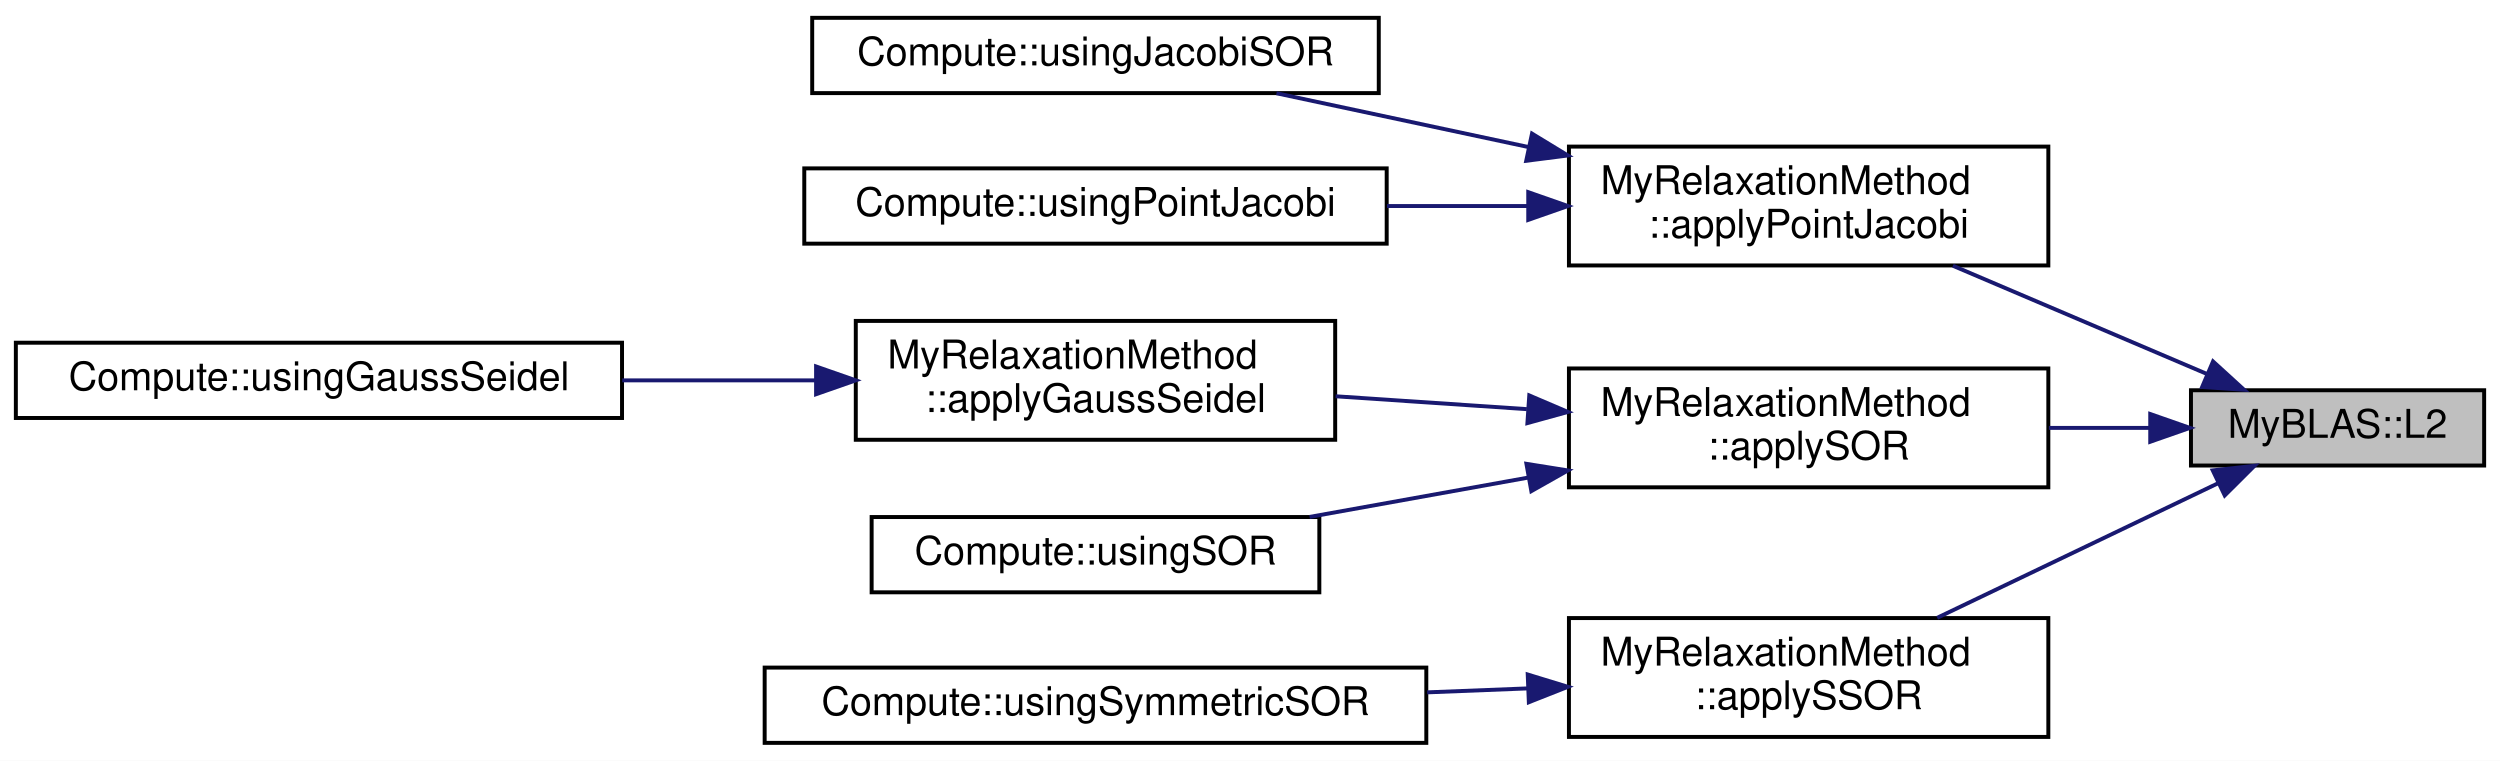
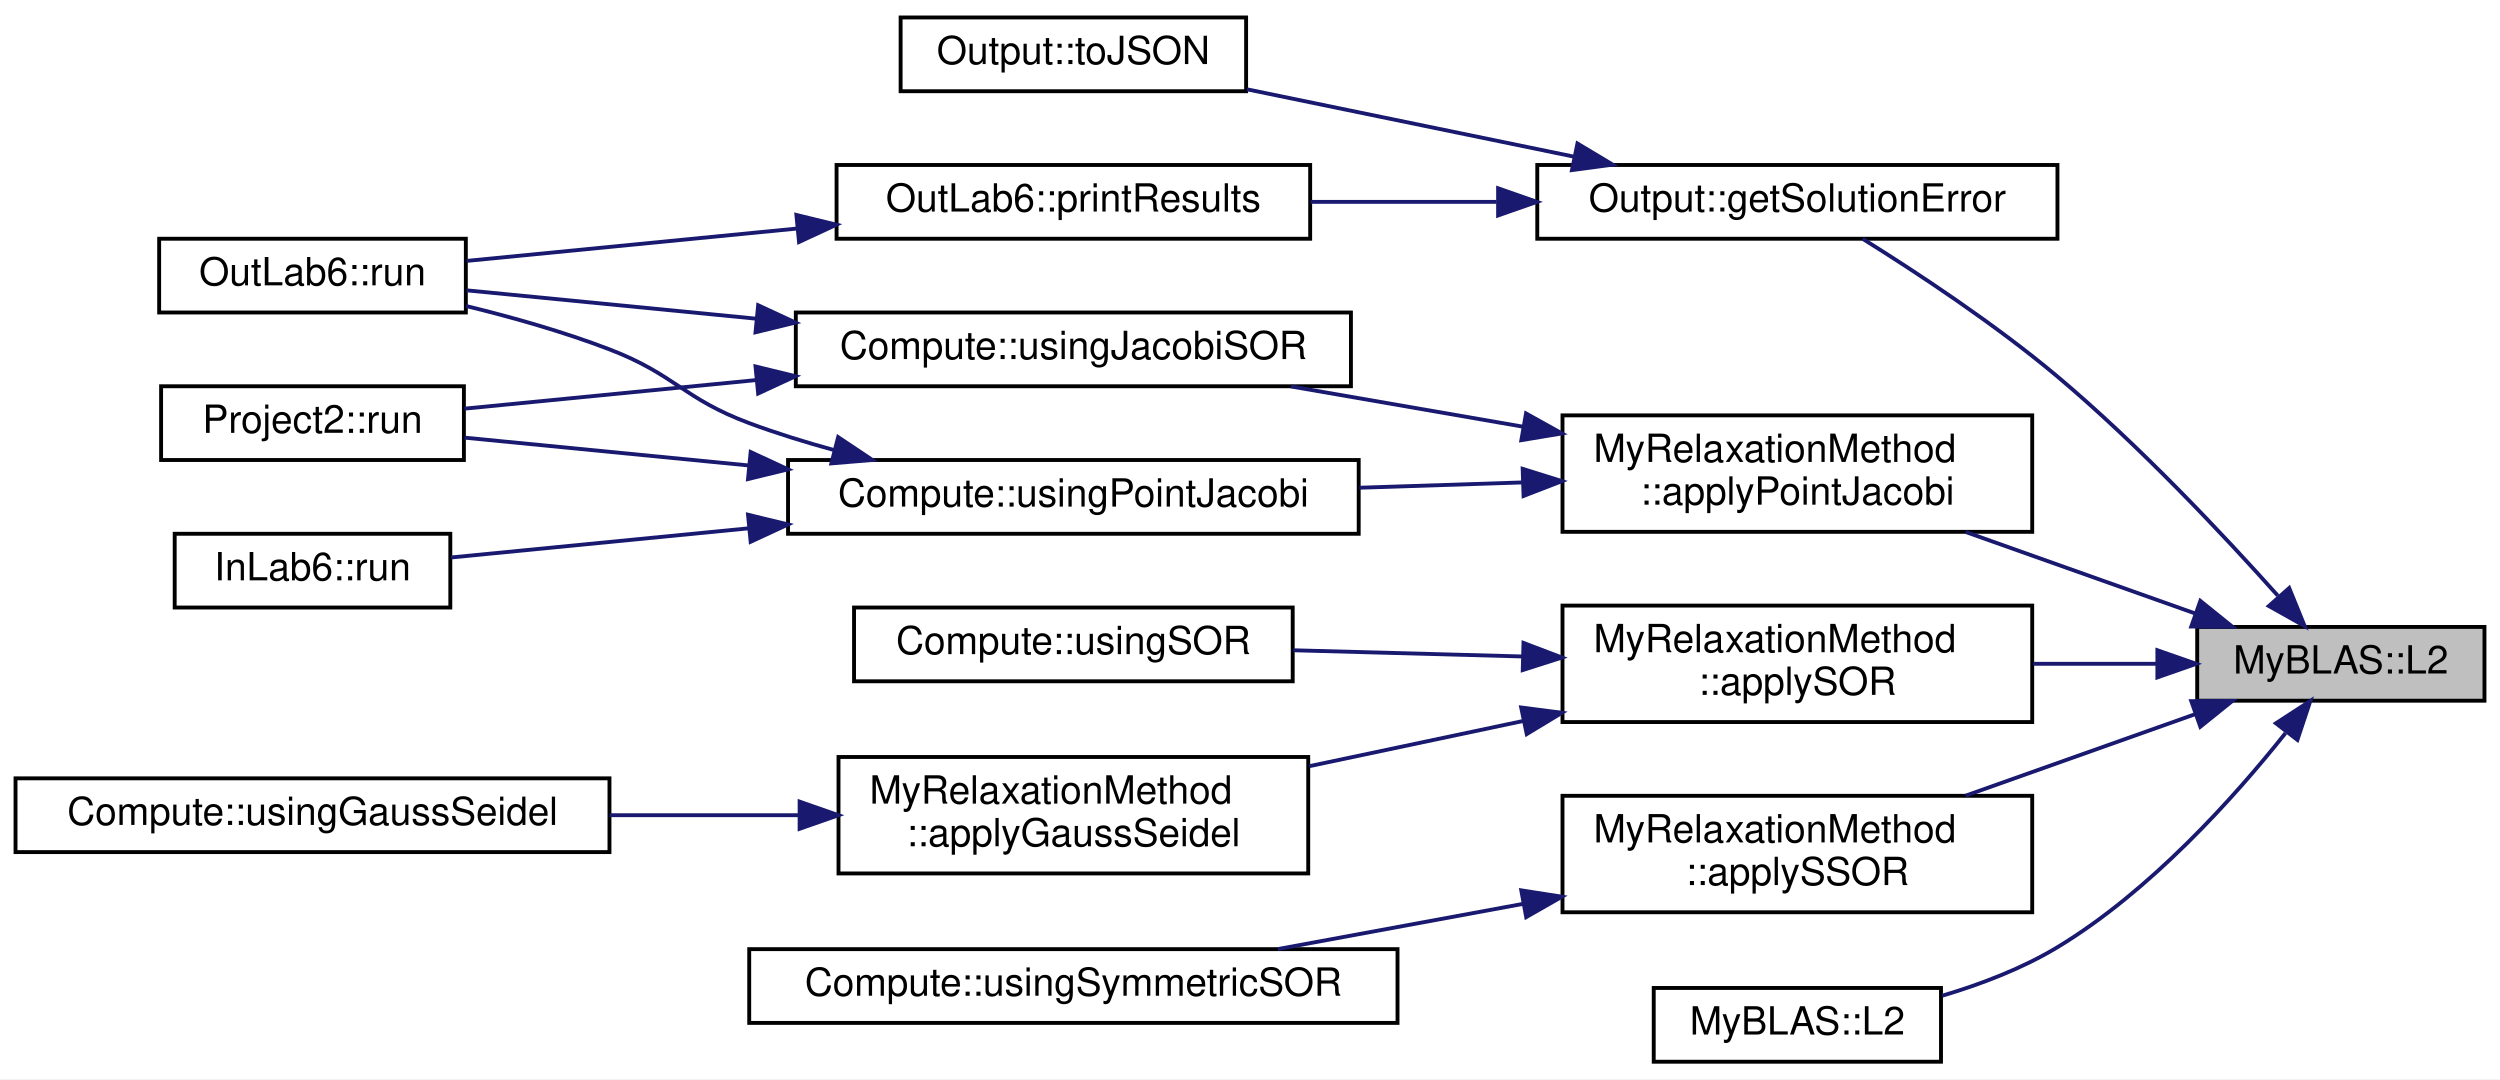
- <svg xmlns="http://www.w3.org/2000/svg" xmlns:xlink="http://www.w3.org/1999/xlink" width="631pt" height="192pt" viewBox="0.00 0.00 631.00 192.00">
-   <g id="graph0" class="graph" transform="scale(1 1) rotate(0) translate(4 188)">
-     <polygon fill="white" stroke="transparent" points="-4,4 -4,-188 627,-188 627,4 -4,4" />
+ <svg xmlns="http://www.w3.org/2000/svg" xmlns:xlink="http://www.w3.org/1999/xlink" width="644pt" height="278pt" viewBox="0.00 0.00 644.00 278.00">
+   <g id="graph0" class="graph" transform="scale(1 1) rotate(0) translate(4 274)">
+     <polygon fill="white" stroke="transparent" points="-4,4 -4,-274 640,-274 640,4 -4,4" />
    <g id="node1" class="node">
      <g id="a_node1">
-         <a xlink:title=" ">
-           <polygon fill="#bfbfbf" stroke="black" points="549,-70.5 549,-89.5 623,-89.5 623,-70.5 549,-70.5" />
-           <text text-anchor="middle" x="586" y="-77.5" font-family="Helvetica,sans-Serif" font-size="10.00">MyBLAS::L2</text>
+         <a xlink:title="Calculates the L2 norm (Euclidean distance) between two containers.">
+           <polygon fill="#bfbfbf" stroke="black" points="562,-93.5 562,-112.5 636,-112.5 636,-93.5 562,-93.5" />
+           <text text-anchor="middle" x="599" y="-100.5" font-family="Helvetica,sans-Serif" font-size="10.00">MyBLAS::L2</text>
        </a>
      </g>
    </g>
    <g id="node2" class="node">
      <g id="a_node2">
        <a xlink:href="../../d7/d9a/namespaceMyRelaxationMethod.html#a1ad90cacb42ba2b27223feb0d56320b9" target="_top" xlink:title="This function applies the Point Jacobi method to solve a system of linear equations.">
-           <polygon fill="white" stroke="black" points="392,-121 392,-151 513,-151 513,-121 392,-121" />
-           <text text-anchor="start" x="400" y="-139" font-family="Helvetica,sans-Serif" font-size="10.00">MyRelaxationMethod</text>
-           <text text-anchor="middle" x="452.5" y="-128" font-family="Helvetica,sans-Serif" font-size="10.00">::applyPointJacobi</text>
+           <polygon fill="white" stroke="black" points="398.5,-137 398.5,-167 519.5,-167 519.5,-137 398.5,-137" />
+           <text text-anchor="start" x="406.5" y="-155" font-family="Helvetica,sans-Serif" font-size="10.00">MyRelaxationMethod</text>
+           <text text-anchor="middle" x="459" y="-144" font-family="Helvetica,sans-Serif" font-size="10.00">::applyPointJacobi</text>
        </a>
      </g>
    </g>
    <g id="edge1" class="edge">
-       <path fill="none" stroke="midnightblue" d="M553.08,-93.59C533.69,-101.85 508.91,-112.4 488.92,-120.92" />
-       <polygon fill="midnightblue" stroke="midnightblue" points="554.57,-96.77 562.39,-89.63 551.82,-90.32 554.57,-96.77" />
+       <path fill="none" stroke="midnightblue" d="M561.42,-115.99C543.27,-122.43 521.23,-130.26 502.35,-136.96" />
+       <polygon fill="midnightblue" stroke="midnightblue" points="562.81,-119.21 571.06,-112.56 560.47,-112.61 562.81,-119.21" />
+     </g>
+     <g id="node8" class="node">
+       <g id="a_node8">
+         <a xlink:href="../../d7/d9a/namespaceMyRelaxationMethod.html#a52bbc804a62498444281f3b3ac5c2c74" target="_top" xlink:title="This function applies the Successive Over-Relaxation (SOR) method to solve a system of linear equatio...">
+           <polygon fill="white" stroke="black" points="398.5,-88 398.5,-118 519.5,-118 519.5,-88 398.5,-88" />
+           <text text-anchor="start" x="406.5" y="-106" font-family="Helvetica,sans-Serif" font-size="10.00">MyRelaxationMethod</text>
+           <text text-anchor="middle" x="459" y="-95" font-family="Helvetica,sans-Serif" font-size="10.00">::applySOR</text>
+         </a>
+       </g>
+     </g>
+     <g id="edge9" class="edge">
+       <path fill="none" stroke="midnightblue" d="M551.45,-103C541.27,-103 530.37,-103 519.76,-103" />
+       <polygon fill="midnightblue" stroke="midnightblue" points="551.74,-106.5 561.74,-103 551.74,-99.5 551.74,-106.5" />
+     </g>
+     <g id="node12" class="node">
+       <g id="a_node12">
+         <a xlink:href="../../d7/d9a/namespaceMyRelaxationMethod.html#a6ce139c8c66799c77605e84daa52c54c" target="_top" xlink:title="Applies the Symmetric Successive Over-Relaxation (SSOR) method to solve a system of linear equations.">
+           <polygon fill="white" stroke="black" points="398.5,-39 398.5,-69 519.5,-69 519.5,-39 398.5,-39" />
+           <text text-anchor="start" x="406.5" y="-57" font-family="Helvetica,sans-Serif" font-size="10.00">MyRelaxationMethod</text>
+           <text text-anchor="middle" x="459" y="-46" font-family="Helvetica,sans-Serif" font-size="10.00">::applySSOR</text>
+         </a>
+       </g>
+     </g>
+     <g id="edge13" class="edge">
+       <path fill="none" stroke="midnightblue" d="M561.42,-90.01C543.27,-83.57 521.23,-75.74 502.35,-69.04" />
+       <polygon fill="midnightblue" stroke="midnightblue" points="560.47,-93.39 571.06,-93.44 562.81,-86.79 560.47,-93.39" />
+     </g>
+     <g id="node14" class="node">
+       <g id="a_node14">
+         <a xlink:href="../../df/df1/structOutput.html#aa91aa39c068c79585b906df4c6fda232" target="_top" xlink:title="Calculates and returns the error of the solution.">
+           <polygon fill="white" stroke="black" points="392,-212.5 392,-231.5 526,-231.5 526,-212.5 392,-212.5" />
+           <text text-anchor="middle" x="459" y="-219.5" font-family="Helvetica,sans-Serif" font-size="10.00">Output::getSolutionError</text>
+         </a>
+       </g>
+     </g>
+     <g id="edge15" class="edge">
+       <path fill="none" stroke="midnightblue" d="M582.76,-120.56C568.77,-136.2 547.07,-159.29 526,-177 509.86,-190.56 489.62,-203.88 475.84,-212.47" />
+       <polygon fill="midnightblue" stroke="midnightblue" points="585.7,-122.53 589.69,-112.71 580.45,-117.89 585.7,-122.53" />
+     </g>
+     <g id="node17" class="node">
+       <g id="a_node17">
+         <a xlink:href="../../d2/d6e/namespaceMyBLAS.html#a4a13a3c077ee693c0297e4c68cbcc521" target="_top" xlink:title="Overloaded function that calculates the L2 norm (Euclidean distance) between two MyBLAS::Vector objec...">
+           <polygon fill="white" stroke="black" points="422,-0.5 422,-19.5 496,-19.5 496,-0.5 422,-0.5" />
+           <text text-anchor="middle" x="459" y="-7.5" font-family="Helvetica,sans-Serif" font-size="10.00">MyBLAS::L2</text>
+         </a>
+       </g>
+     </g>
+     <g id="edge19" class="edge">
+       <path fill="none" stroke="midnightblue" d="M584.74,-85.15C571.57,-68.61 549.91,-44.44 526,-30 516.98,-24.55 506.36,-20.49 496.31,-17.5" />
+       <polygon fill="midnightblue" stroke="midnightblue" points="582.27,-87.68 591.15,-93.45 587.81,-83.4 582.27,-87.68" />
+     </g>
+     <g id="node3" class="node">
+       <g id="a_node3">
+         <a xlink:href="../../de/db3/namespaceCompute.html#a3b30a49d004f8370d19cd13f6492ddba" target="_top" xlink:title="Solves a linear system using the Jacobi SOR method.">
+           <polygon fill="white" stroke="black" points="201,-174.5 201,-193.5 344,-193.5 344,-174.5 201,-174.5" />
+           <text text-anchor="middle" x="272.5" y="-181.5" font-family="Helvetica,sans-Serif" font-size="10.00">Compute::usingJacobiSOR</text>
+         </a>
+       </g>
+     </g>
+     <g id="edge2" class="edge">
+       <path fill="none" stroke="midnightblue" d="M388.46,-164.06C368.66,-167.49 347.37,-171.19 328.56,-174.45" />
+       <polygon fill="midnightblue" stroke="midnightblue" points="389.1,-167.5 398.35,-162.35 387.9,-160.61 389.1,-167.5" />
+     </g>
+     <g id="node6" class="node">
+       <g id="a_node6">
+         <a xlink:href="../../de/db3/namespaceCompute.html#a0aa73a107ee5ea0767e15b7caddeecc7" target="_top" xlink:title="This method applies the Point Jacobi relaxation method to the given input matrices.">
+           <polygon fill="white" stroke="black" points="199,-136.5 199,-155.5 346,-155.5 346,-136.5 199,-136.5" />
+           <text text-anchor="middle" x="272.5" y="-143.5" font-family="Helvetica,sans-Serif" font-size="10.00">Compute::usingPointJacobi</text>
+         </a>
+       </g>
+     </g>
+     <g id="edge5" class="edge">
+       <path fill="none" stroke="midnightblue" d="M388.04,-149.72C374.34,-149.28 359.95,-148.81 346.17,-148.36" />
+       <polygon fill="midnightblue" stroke="midnightblue" points="388.24,-153.23 398.35,-150.06 388.47,-146.24 388.24,-153.23" />
+     </g>
+     <g id="node4" class="node">
+       <g id="a_node4">
+         <a xlink:href="../../d0/d4c/classOutLab6.html#a901a1283fd029c9174f8469ac5cb3ad8" target="_top" xlink:title="This function runs the computation.">
+           <polygon fill="white" stroke="black" points="37,-193.5 37,-212.5 116,-212.5 116,-193.5 37,-193.5" />
+           <text text-anchor="middle" x="76.5" y="-200.5" font-family="Helvetica,sans-Serif" font-size="10.00">OutLab6::run</text>
+         </a>
+       </g>
+     </g>
+     <g id="edge3" class="edge">
+       <path fill="none" stroke="midnightblue" d="M190.74,-191.91C164.94,-194.44 137.56,-197.12 116.18,-199.21" />
+       <polygon fill="midnightblue" stroke="midnightblue" points="191.3,-195.37 200.91,-190.91 190.62,-188.4 191.3,-195.37" />
    </g>
    <g id="node5" class="node">
      <g id="a_node5">
-         <a xlink:href="../../d7/d9a/namespaceMyRelaxationMethod.html#a52bbc804a62498444281f3b3ac5c2c74" target="_top" xlink:title="This function applies the Successive Over-Relaxation (SOR) method to solve a system of linear equatio...">
-           <polygon fill="white" stroke="black" points="392,-65 392,-95 513,-95 513,-65 392,-65" />
-           <text text-anchor="start" x="400" y="-83" font-family="Helvetica,sans-Serif" font-size="10.00">MyRelaxationMethod</text>
-           <text text-anchor="middle" x="452.5" y="-72" font-family="Helvetica,sans-Serif" font-size="10.00">::applySOR</text>
+         <a xlink:href="../../dd/db5/classProject2.html#a0990db917f6a27a4e1cb9ac885698524" target="_top" xlink:title="This function runs the project.">
+           <polygon fill="white" stroke="black" points="37.5,-155.5 37.5,-174.5 115.5,-174.5 115.5,-155.5 37.5,-155.5" />
+           <text text-anchor="middle" x="76.5" y="-162.5" font-family="Helvetica,sans-Serif" font-size="10.00">Project2::run</text>
        </a>
      </g>
    </g>
    <g id="edge4" class="edge">
-       <path fill="none" stroke="midnightblue" d="M538.58,-80C530.35,-80 521.68,-80 513.14,-80" />
-       <polygon fill="midnightblue" stroke="midnightblue" points="538.72,-83.5 548.72,-80 538.72,-76.5 538.72,-83.5" />
+       <path fill="none" stroke="midnightblue" d="M190.66,-176.08C164.66,-173.54 137.06,-170.83 115.63,-168.73" />
+       <polygon fill="midnightblue" stroke="midnightblue" points="190.62,-179.6 200.91,-177.09 191.3,-172.63 190.62,-179.6" />
+     </g>
+     <g id="edge7" class="edge">
+       <path fill="none" stroke="midnightblue" d="M210.93,-158.04C203.46,-160.08 195.99,-162.4 189,-165 172.04,-171.31 169.89,-177.52 153,-184 141.26,-188.5 128.09,-192.24 116.07,-195.17" />
+       <polygon fill="midnightblue" stroke="midnightblue" points="211.91,-161.4 220.72,-155.51 210.16,-154.63 211.91,-161.4" />
+     </g>
+     <g id="edge8" class="edge">
+       <path fill="none" stroke="midnightblue" d="M188.93,-154.09C163.45,-156.58 136.62,-159.21 115.67,-161.26" />
+       <polygon fill="midnightblue" stroke="midnightblue" points="189.37,-157.56 198.99,-153.1 188.69,-150.59 189.37,-157.56" />
+     </g>
+     <g id="node7" class="node">
+       <g id="a_node7">
+         <a xlink:href="../../d1/d8c/classInLab6.html#a55667f27b7ba522dd4288f18d16c9f8d" target="_top" xlink:title="This function runs the project.">
+           <polygon fill="white" stroke="black" points="41,-117.5 41,-136.5 112,-136.5 112,-117.5 41,-117.5" />
+           <text text-anchor="middle" x="76.5" y="-124.5" font-family="Helvetica,sans-Serif" font-size="10.00">InLab6::run</text>
+         </a>
+       </g>
+     </g>
+     <g id="edge6" class="edge">
+       <path fill="none" stroke="midnightblue" d="M188.78,-137.9C161.92,-135.27 133.57,-132.49 112.21,-130.4" />
+       <polygon fill="midnightblue" stroke="midnightblue" points="188.69,-141.41 198.99,-138.9 189.37,-134.44 188.69,-141.41" />
    </g>
    <g id="node9" class="node">
      <g id="a_node9">
-         <a xlink:href="../../d7/d9a/namespaceMyRelaxationMethod.html#a6ce139c8c66799c77605e84daa52c54c" target="_top" xlink:title="Applies the Symmetric Successive Over-Relaxation (SSOR) method to solve a system of linear equations.">
-           <polygon fill="white" stroke="black" points="392,-2 392,-32 513,-32 513,-2 392,-2" />
-           <text text-anchor="start" x="400" y="-20" font-family="Helvetica,sans-Serif" font-size="10.00">MyRelaxationMethod</text>
-           <text text-anchor="middle" x="452.5" y="-9" font-family="Helvetica,sans-Serif" font-size="10.00">::applySSOR</text>
-         </a>
-       </g>
-     </g>
-     <g id="edge8" class="edge">
-       <path fill="none" stroke="midnightblue" d="M555.93,-66.07C534.9,-56 506.51,-42.39 484.95,-32.07" />
-       <polygon fill="midnightblue" stroke="midnightblue" points="554.5,-69.27 565.03,-70.43 557.52,-62.95 554.5,-69.27" />
-     </g>
-     <g id="node3" class="node">
-       <g id="a_node3">
-         <a xlink:href="../../de/db3/namespaceCompute.html#a7349dde18d551b9ad66d05e6f32fc196" target="_top" xlink:title="Solves a linear system using the Jacobi SOR method.">
-           <polygon fill="white" stroke="black" points="201,-164.5 201,-183.5 344,-183.5 344,-164.5 201,-164.5" />
-           <text text-anchor="middle" x="272.5" y="-171.5" font-family="Helvetica,sans-Serif" font-size="10.00">Compute::usingJacobiSOR</text>
-         </a>
-       </g>
-     </g>
-     <g id="edge2" class="edge">
-       <path fill="none" stroke="midnightblue" d="M381.72,-150.9C360.34,-155.46 337.41,-160.36 318.19,-164.46" />
-       <polygon fill="midnightblue" stroke="midnightblue" points="382.68,-154.27 391.73,-148.76 381.22,-147.42 382.68,-154.27" />
-     </g>
-     <g id="node4" class="node">
-       <g id="a_node4">
-         <a xlink:href="../../de/db3/namespaceCompute.html#a0741aa46b479eae78cfad76bdf7cb091" target="_top" xlink:title="Solves a linear system using the Point Jacobi method.">
-           <polygon fill="white" stroke="black" points="199,-126.5 199,-145.5 346,-145.5 346,-126.5 199,-126.5" />
-           <text text-anchor="middle" x="272.5" y="-133.5" font-family="Helvetica,sans-Serif" font-size="10.00">Compute::usingPointJacobi</text>
-         </a>
-       </g>
-     </g>
-     <g id="edge3" class="edge">
-       <path fill="none" stroke="midnightblue" d="M381.62,-136C369.95,-136 357.82,-136 346.08,-136" />
-       <polygon fill="midnightblue" stroke="midnightblue" points="381.73,-139.5 391.73,-136 381.73,-132.5 381.73,-139.5" />
-     </g>
-     <g id="node6" class="node">
-       <g id="a_node6">
        <a xlink:href="../../d7/d9a/namespaceMyRelaxationMethod.html#a1b6a833ea067f34c45415750d85b51fa" target="_top" xlink:title="This function applies the Gauss-Seidel method to solve a system of linear equations.">
-           <polygon fill="white" stroke="black" points="212,-77 212,-107 333,-107 333,-77 212,-77" />
-           <text text-anchor="start" x="220" y="-95" font-family="Helvetica,sans-Serif" font-size="10.00">MyRelaxationMethod</text>
-           <text text-anchor="middle" x="272.5" y="-84" font-family="Helvetica,sans-Serif" font-size="10.00">::applyGaussSeidel</text>
-         </a>
-       </g>
-     </g>
-     <g id="edge5" class="edge">
-       <path fill="none" stroke="midnightblue" d="M381.38,-84.73C365.41,-85.8 348.59,-86.94 333.11,-87.98" />
-       <polygon fill="midnightblue" stroke="midnightblue" points="381.99,-88.19 391.73,-84.03 381.52,-81.21 381.99,-88.19" />
-     </g>
-     <g id="node8" class="node">
-       <g id="a_node8">
-         <a xlink:href="../../de/db3/namespaceCompute.html#a26fcd23146e3ca00ed9eefc59c89c07a" target="_top" xlink:title="Solves a linear system using the Successive Over-Relaxation (SOR) method.">
-           <polygon fill="white" stroke="black" points="216,-38.5 216,-57.5 329,-57.5 329,-38.5 216,-38.5" />
-           <text text-anchor="middle" x="272.5" y="-45.5" font-family="Helvetica,sans-Serif" font-size="10.00">Compute::usingSOR</text>
-         </a>
-       </g>
-     </g>
-     <g id="edge7" class="edge">
-       <path fill="none" stroke="midnightblue" d="M381.68,-67.45C363.33,-64.15 343.84,-60.65 326.54,-57.53" />
-       <polygon fill="midnightblue" stroke="midnightblue" points="381.27,-70.93 391.73,-69.26 382.51,-64.04 381.27,-70.93" />
-     </g>
-     <g id="node7" class="node">
-       <g id="a_node7">
-         <a xlink:href="../../de/db3/namespaceCompute.html#a0b405b6556f147fd5af6a277cccb5e65" target="_top" xlink:title="Solves a linear system using the Gauss-Seidel method.">
-           <polygon fill="white" stroke="black" points="0,-82.5 0,-101.5 153,-101.5 153,-82.5 0,-82.5" />
-           <text text-anchor="middle" x="76.5" y="-89.5" font-family="Helvetica,sans-Serif" font-size="10.00">Compute::usingGaussSeidel</text>
-         </a>
-       </g>
-     </g>
-     <g id="edge6" class="edge">
-       <path fill="none" stroke="midnightblue" d="M201.76,-92C185.95,-92 169.09,-92 153.05,-92" />
-       <polygon fill="midnightblue" stroke="midnightblue" points="201.98,-95.5 211.98,-92 201.98,-88.5 201.98,-95.5" />
+           <polygon fill="white" stroke="black" points="212,-49 212,-79 333,-79 333,-49 212,-49" />
+           <text text-anchor="start" x="220" y="-67" font-family="Helvetica,sans-Serif" font-size="10.00">MyRelaxationMethod</text>
+           <text text-anchor="middle" x="272.5" y="-56" font-family="Helvetica,sans-Serif" font-size="10.00">::applyGaussSeidel</text>
+         </a>
+       </g>
+     </g>
+     <g id="edge10" class="edge">
+       <path fill="none" stroke="midnightblue" d="M388.41,-88.29C370.26,-84.45 350.85,-80.35 333.26,-76.63" />
+       <polygon fill="midnightblue" stroke="midnightblue" points="387.85,-91.75 398.35,-90.39 389.29,-84.9 387.85,-91.75" />
+     </g>
+     <g id="node11" class="node">
+       <g id="a_node11">
+         <a xlink:href="../../de/db3/namespaceCompute.html#acfa0341940d2764e69d254afdc2cbb23" target="_top" xlink:title="Solves a linear system using the Successive Over-Relaxation (SOR) method.">
+           <polygon fill="white" stroke="black" points="216,-98.5 216,-117.5 329,-117.5 329,-98.5 216,-98.5" />
+           <text text-anchor="middle" x="272.5" y="-105.5" font-family="Helvetica,sans-Serif" font-size="10.00">Compute::usingSOR</text>
+         </a>
+       </g>
+     </g>
+     <g id="edge12" class="edge">
+       <path fill="none" stroke="midnightblue" d="M388.29,-104.89C368.76,-105.42 347.79,-105.99 329.18,-106.49" />
+       <polygon fill="midnightblue" stroke="midnightblue" points="388.45,-108.39 398.35,-104.62 388.26,-101.39 388.45,-108.39" />
    </g>
    <g id="node10" class="node">
      <g id="a_node10">
-         <a xlink:href="../../de/db3/namespaceCompute.html#a5a35addbdcdba218c82923bdc3ef7d93" target="_top" xlink:title="Solves a linear system using the Symmetric SOR method.">
-           <polygon fill="white" stroke="black" points="189,-0.5 189,-19.5 356,-19.5 356,-0.5 189,-0.5" />
-           <text text-anchor="middle" x="272.5" y="-7.5" font-family="Helvetica,sans-Serif" font-size="10.00">Compute::usingSymmetricSOR</text>
-         </a>
-       </g>
-     </g>
-     <g id="edge9" class="edge">
-       <path fill="none" stroke="midnightblue" d="M381.68,-14.25C373.32,-13.93 364.72,-13.59 356.21,-13.25" />
-       <polygon fill="midnightblue" stroke="midnightblue" points="381.6,-17.75 391.73,-14.65 381.88,-10.76 381.6,-17.75" />
+         <a xlink:href="../../de/db3/namespaceCompute.html#a017b511b9ab24d2388a864d6cb14c1cc" target="_top" xlink:title="Solves a linear system using the Gauss-Seidel method.">
+           <polygon fill="white" stroke="black" points="0,-54.5 0,-73.5 153,-73.5 153,-54.5 0,-54.5" />
+           <text text-anchor="middle" x="76.5" y="-61.5" font-family="Helvetica,sans-Serif" font-size="10.00">Compute::usingGaussSeidel</text>
+         </a>
+       </g>
+     </g>
+     <g id="edge11" class="edge">
+       <path fill="none" stroke="midnightblue" d="M201.76,-64C185.95,-64 169.09,-64 153.05,-64" />
+       <polygon fill="midnightblue" stroke="midnightblue" points="201.98,-67.5 211.98,-64 201.98,-60.5 201.98,-67.5" />
+     </g>
+     <g id="node13" class="node">
+       <g id="a_node13">
+         <a xlink:href="../../de/db3/namespaceCompute.html#ab38c6016d5c4907c1f4f468600278560" target="_top" xlink:title="Solves a linear system using the Symmetric SOR method.">
+           <polygon fill="white" stroke="black" points="189,-10.5 189,-29.5 356,-29.5 356,-10.5 189,-10.5" />
+           <text text-anchor="middle" x="272.5" y="-17.5" font-family="Helvetica,sans-Serif" font-size="10.00">Compute::usingSymmetricSOR</text>
+         </a>
+       </g>
+     </g>
+     <g id="edge14" class="edge">
+       <path fill="none" stroke="midnightblue" d="M388.52,-41.2C367.51,-37.32 344.82,-33.14 325.18,-29.52" />
+       <polygon fill="midnightblue" stroke="midnightblue" points="387.88,-44.64 398.35,-43.01 389.15,-37.75 387.88,-44.64" />
+     </g>
+     <g id="node15" class="node">
+       <g id="a_node15">
+         <a xlink:href="../../d0/d4c/classOutLab6.html#a770effb030dbdb45bcecb764ed75d455" target="_top" xlink:title="This function prints the results of the computation.">
+           <polygon fill="white" stroke="black" points="211.5,-212.5 211.5,-231.5 333.5,-231.5 333.5,-212.5 211.5,-212.5" />
+           <text text-anchor="middle" x="272.5" y="-219.5" font-family="Helvetica,sans-Serif" font-size="10.00">OutLab6::printResults</text>
+         </a>
+       </g>
+     </g>
+     <g id="edge16" class="edge">
+       <path fill="none" stroke="midnightblue" d="M381.52,-222C365.53,-222 348.89,-222 333.6,-222" />
+       <polygon fill="midnightblue" stroke="midnightblue" points="381.91,-225.5 391.91,-222 381.91,-218.5 381.91,-225.5" />
+     </g>
+     <g id="node16" class="node">
+       <g id="a_node16">
+         <a xlink:href="../../df/df1/structOutput.html#a0412b8fd27d6e91551671da11cd8fe93" target="_top" xlink:title="Converts the output parameters to a JSON object.">
+           <polygon fill="white" stroke="black" points="228,-250.5 228,-269.5 317,-269.5 317,-250.5 228,-250.5" />
+           <text text-anchor="middle" x="272.5" y="-257.5" font-family="Helvetica,sans-Serif" font-size="10.00">Output::toJSON</text>
+         </a>
+       </g>
+     </g>
+     <g id="edge18" class="edge">
+       <path fill="none" stroke="midnightblue" d="M401.33,-233.67C374.25,-239.25 342.35,-245.82 317.19,-251" />
+       <polygon fill="midnightblue" stroke="midnightblue" points="402.35,-237.03 411.44,-231.59 400.94,-230.18 402.35,-237.03" />
+     </g>
+     <g id="edge17" class="edge">
+       <path fill="none" stroke="midnightblue" d="M201.44,-215.14C172.71,-212.32 140.54,-209.17 116.18,-206.79" />
+       <polygon fill="midnightblue" stroke="midnightblue" points="201.15,-218.63 211.45,-216.12 201.83,-211.66 201.15,-218.63" />
    </g>
  </g>
</svg>
